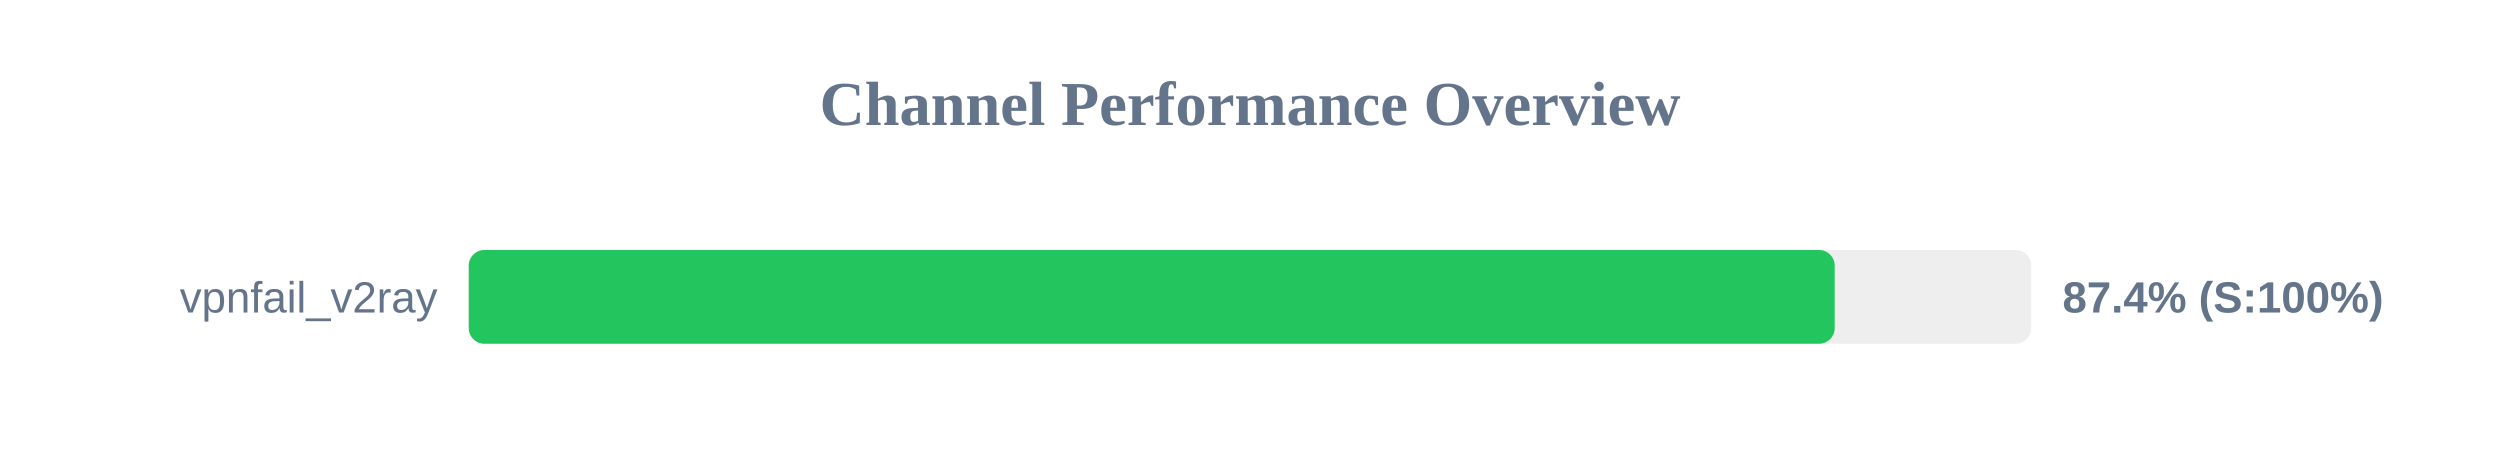
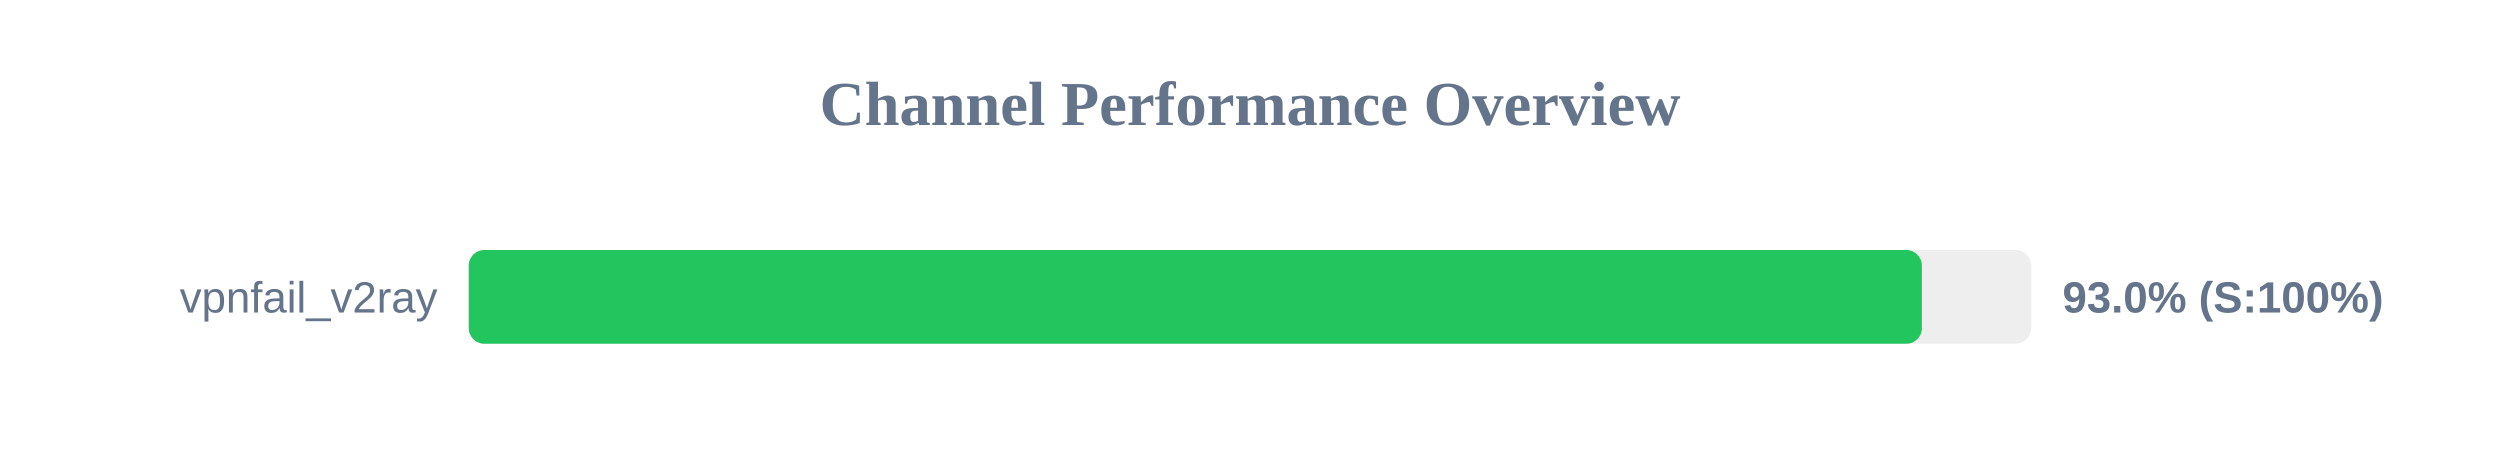
<svg xmlns="http://www.w3.org/2000/svg" width="800" height="150" version="1.1">
  <style>
        .row { font: 14px Arial; fill: #64748b; }
        .score { font: bold 14px Arial; fill: #64748b; }
    </style>
  <text x="400" y="40" text-anchor="middle" font-size="20px" font-weight="bold" fill="#64748b">Channel Performance Overview</text>
  <rect x="150" y="80" width="500" height="30" fill="#eee" rx="5" />
-   <rect x="150" y="80" width="437.1" height="30" fill="#22c55e" rx="5" />
+   <rect x="150" y="80" width="465.0" height="30" fill="#22c55e" rx="5" />
  <text x="140" y="100" text-anchor="end" class="row">vpnfail_v2ray</text>
-   <text x="660" y="100" text-anchor="start" class="score">87.4% (S:100%)</text>
+   <text x="660" y="100" text-anchor="start" class="score">93.0% (S:100%)</text>
</svg>
